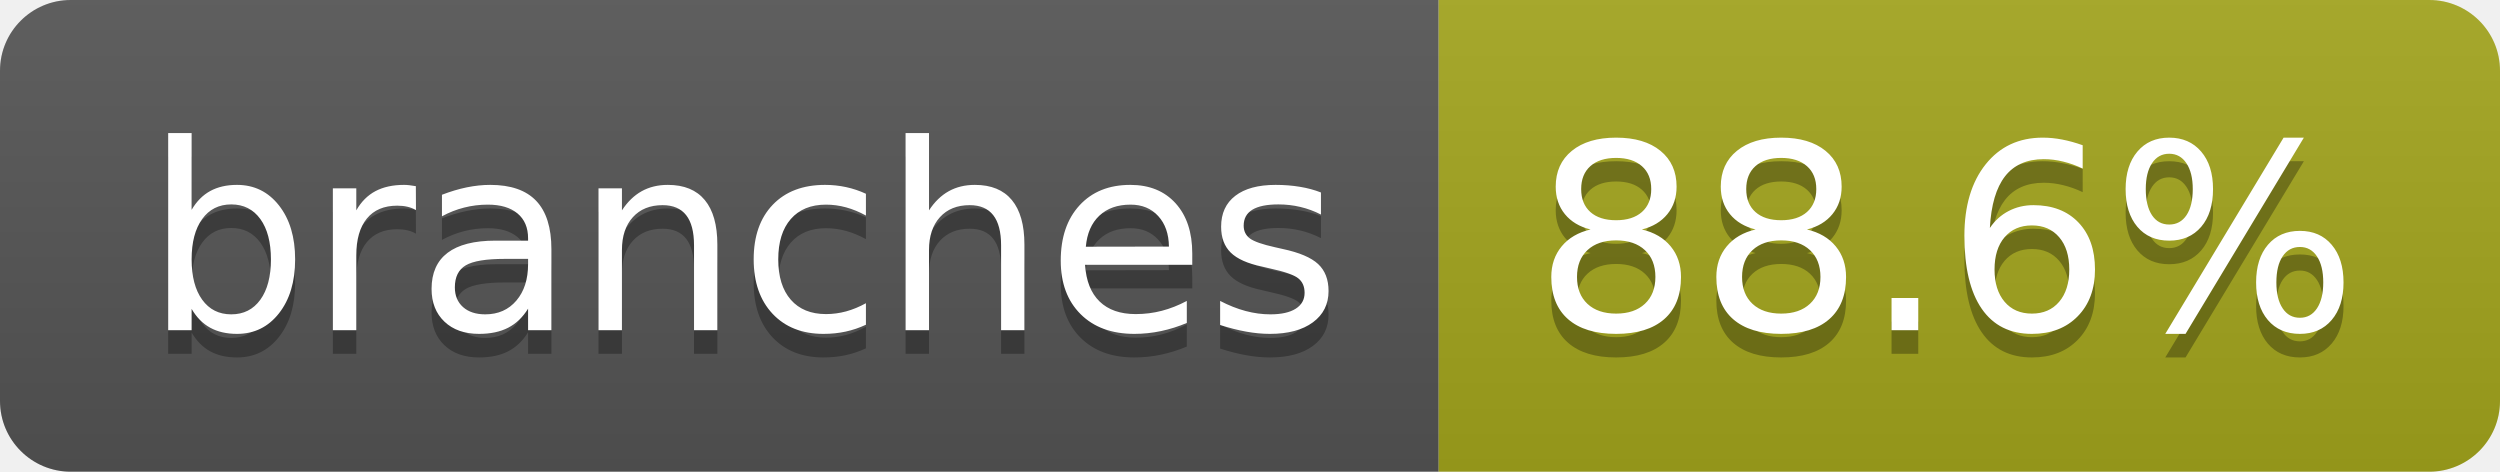
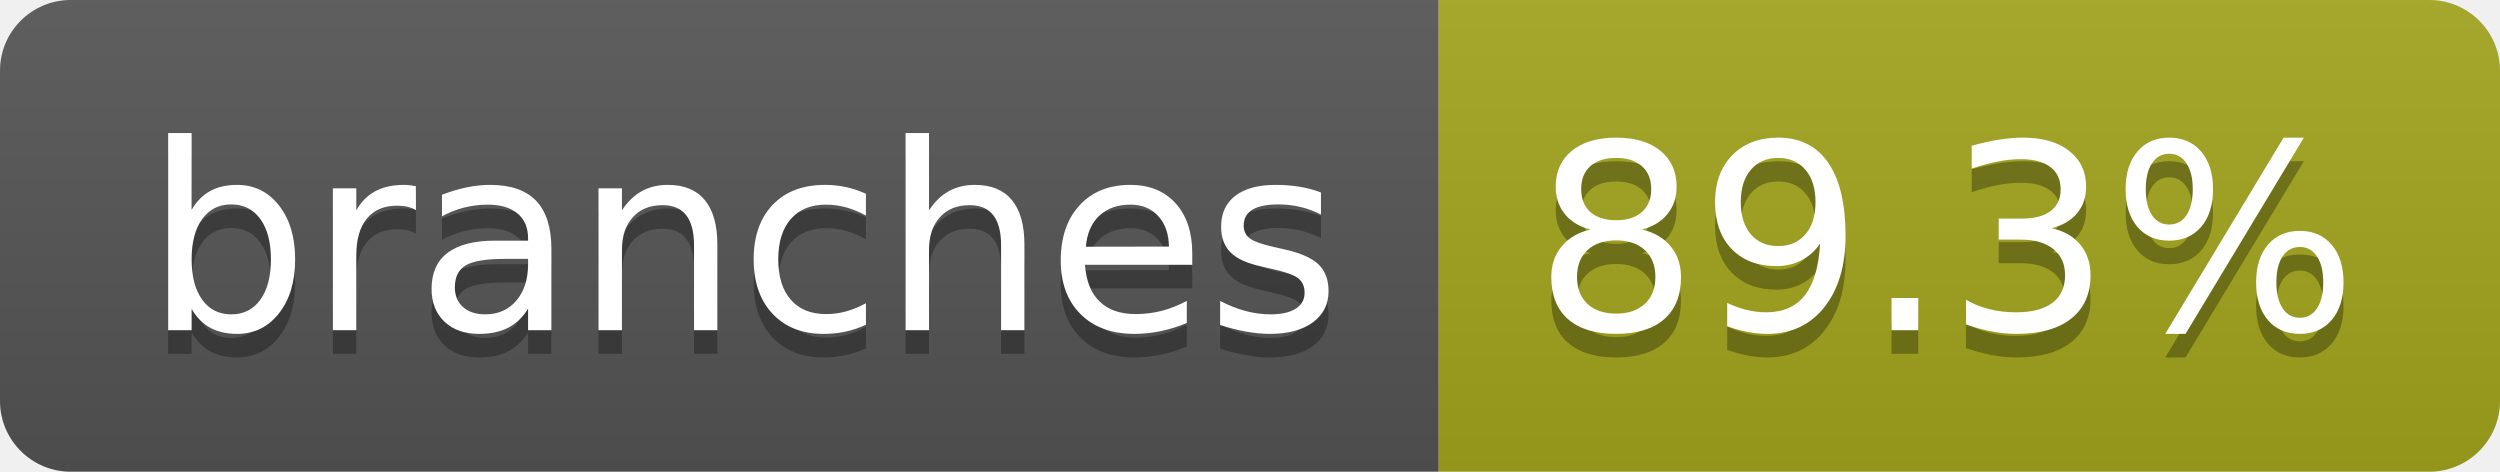
- <svg xmlns="http://www.w3.org/2000/svg" width="106" height="20" role="img" aria-label="branches: 88.6%">
+ <svg xmlns="http://www.w3.org/2000/svg" width="106" height="20" role="img" aria-label="branches: 89.3%">
  <linearGradient id="s" x2="0" y2="100%">
    <stop offset="0" stop-color="#bbb" stop-opacity=".1" />
    <stop offset="1" stop-opacity=".1" />
  </linearGradient>
  <clipPath id="r">
    <rect width="106" height="20" rx="3" fill="#fff" />
  </clipPath>
  <g clip-path="url(#r)">
    <rect width="61" height="20" fill="#555" />
    <rect x="61" width="45" height="20" fill="#a4a61d" />
    <rect width="106" height="20" fill="url(#s)" />
  </g>
  <g fill="#fff" text-anchor="middle" font-family="Verdana,Geneva,DejaVu Sans,sans-serif" text-rendering="geometricPrecision" font-size="110">
    <text aria-hidden="true" x="315" y="150" fill="#010101" fill-opacity=".3" transform="scale(.1)" textLength="507">branches</text>
    <text x="315" y="140" transform="scale(.1)" fill="#fff" textLength="507">branches</text>
-     <text aria-hidden="true" x="825" y="150" fill="#010101" fill-opacity=".3" transform="scale(.1)" textLength="350">88.6%</text>
-     <text x="825" y="140" transform="scale(.1)" fill="#fff" textLength="350">88.6%</text>
+     <text aria-hidden="true" x="825" y="150" fill="#010101" fill-opacity=".3" transform="scale(.1)" textLength="350">89.3%</text>
+     <text x="825" y="140" transform="scale(.1)" fill="#fff" textLength="350">89.3%</text>
  </g>
</svg>
